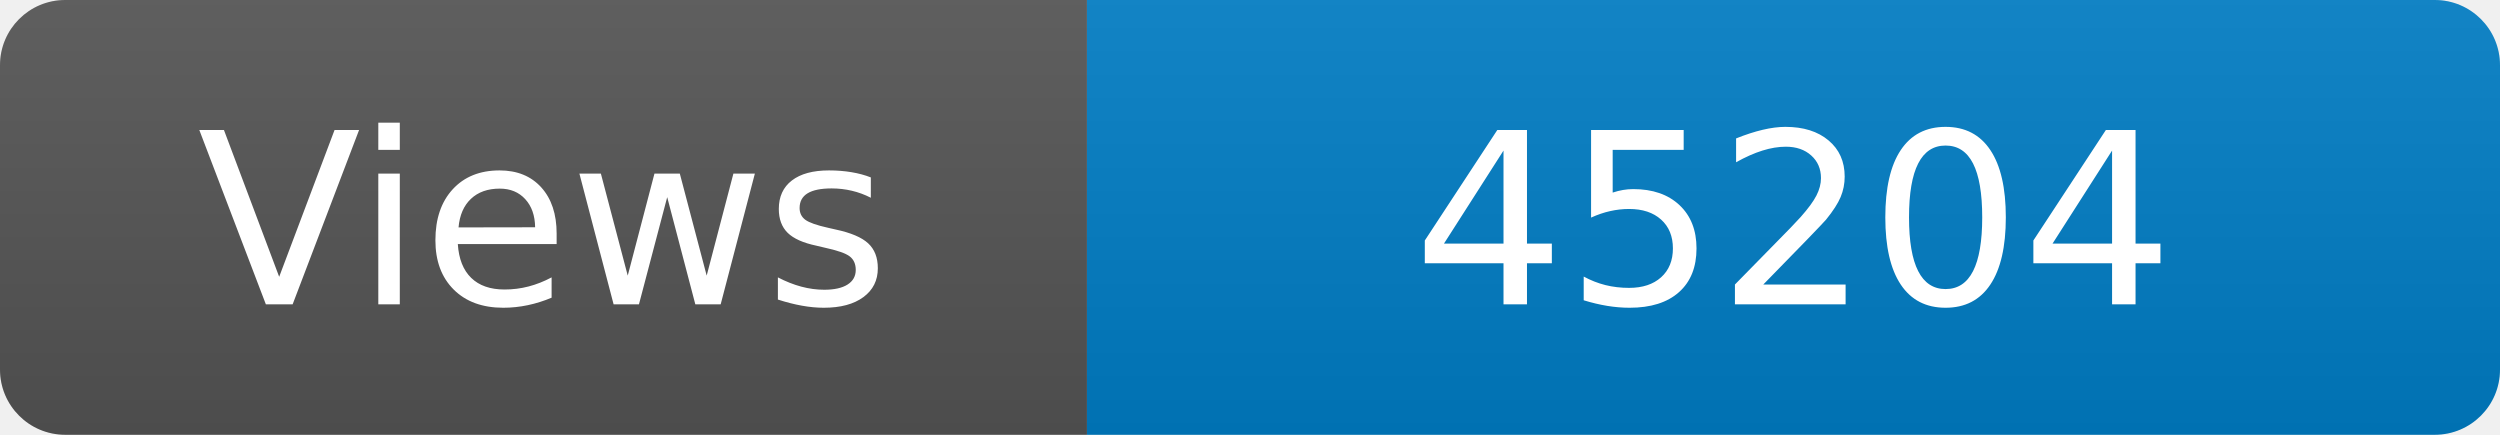
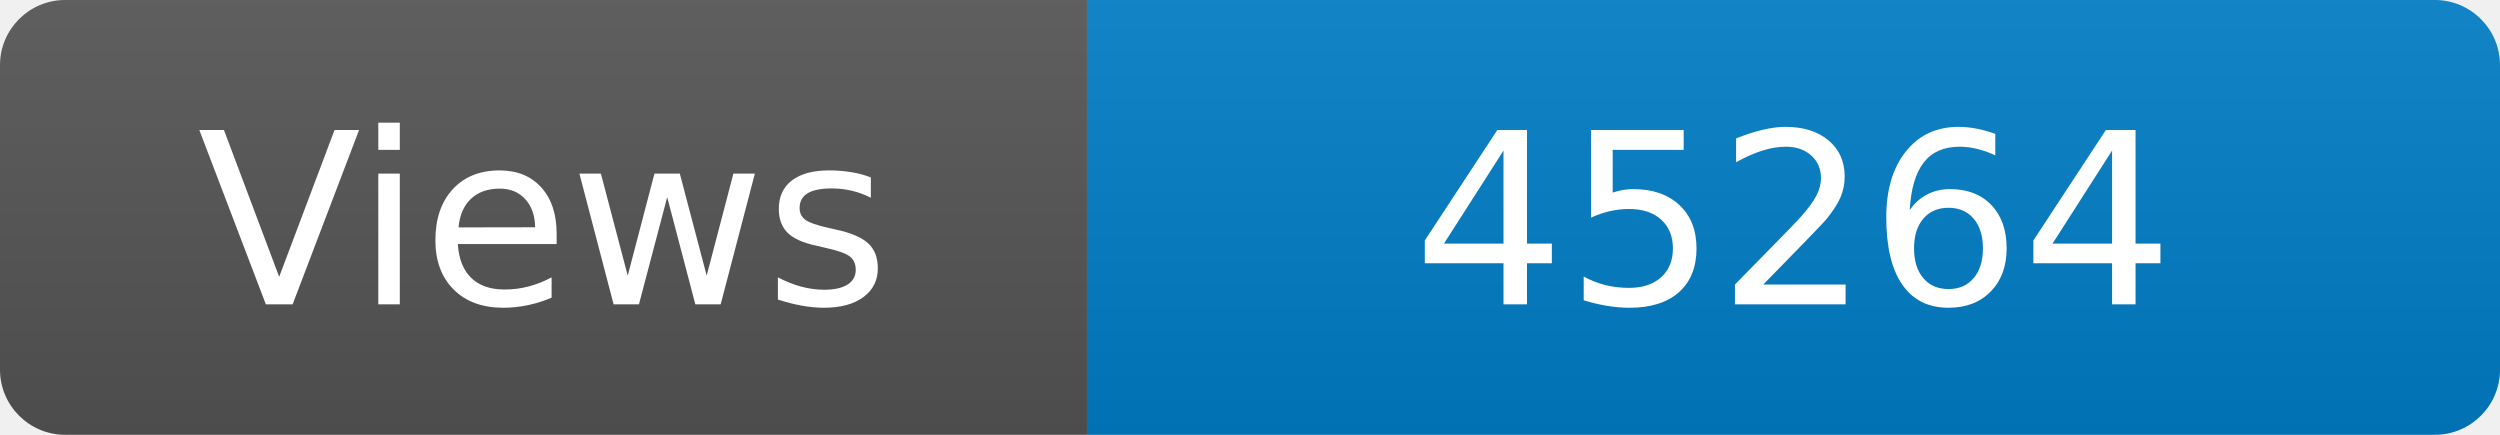
<svg xmlns="http://www.w3.org/2000/svg" width="115" height="20" role="img" aria-label="Maintained?: yes">
  <linearGradient id="s" x2="0" y2="100%">
    <stop offset="0" stop-color="#bbb" stop-opacity=".1" />
    <stop offset="1" stop-opacity=".1" />
  </linearGradient>
  <clipPath id="r">
    <rect width="115" height="20" rx="3" fill="#fff" />
  </clipPath>
  <g clip-path="url(#r)">
    <rect width="50" height="20" fill="#555" />
    <rect x="50" width="160" height="20" fill="#007ec6" />
    <rect width="115" height="20" fill="url(#s)" />
  </g>
  <g fill="#fff" text-anchor="middle" font-family="Verdana,Geneva,DejaVu Sans,sans-serif" font-size="110">
    <text x="250" y="140" transform="scale(.1)" fill="#fff">Views</text>
-     <text x="825" y="140" transform="scale(.1)" fill="#fff">45204</text>
+     <text x="825" y="140" transform="scale(.1)" fill="#fff">45264</text>
  </g>
</svg>
